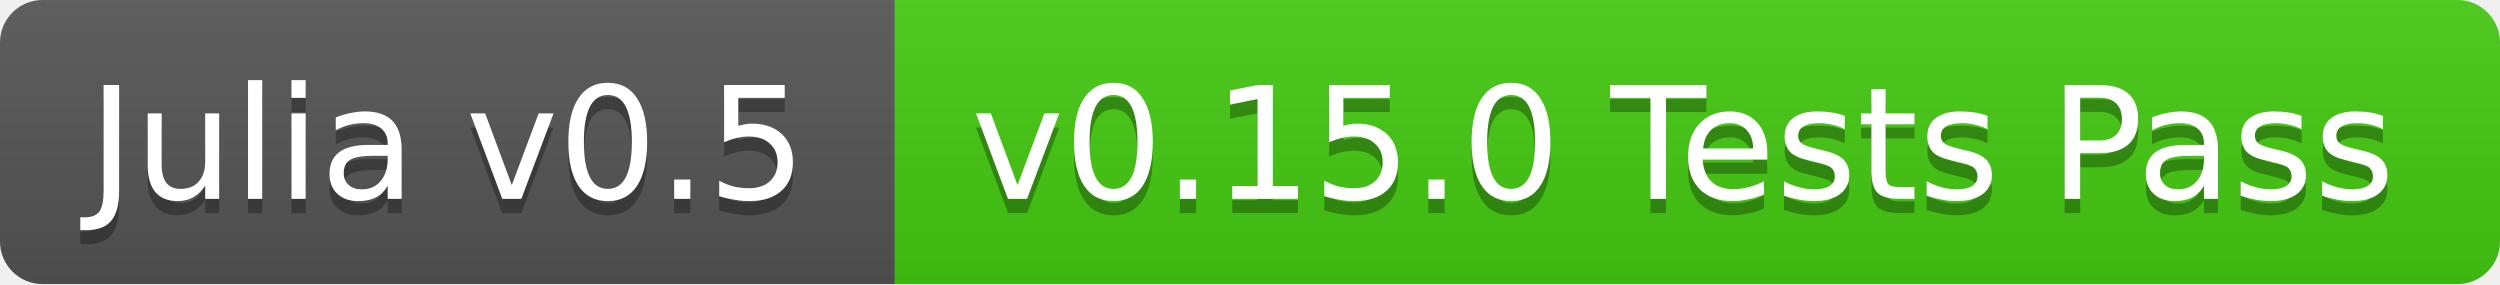
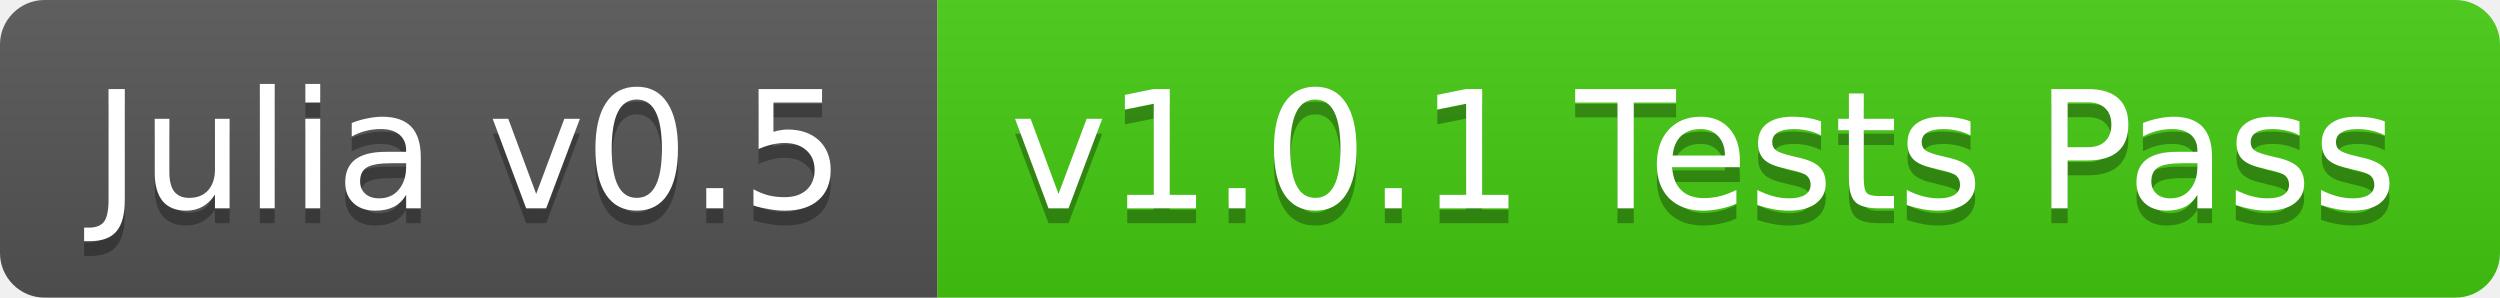
- <svg xmlns="http://www.w3.org/2000/svg" width="176" height="20">
+ <svg xmlns="http://www.w3.org/2000/svg" width="168" height="20">
  <linearGradient id="b" x2="0" y2="100%">
    <stop offset="0" stop-color="#bbb" stop-opacity=".1" />
    <stop offset="1" stop-opacity=".1" />
  </linearGradient>
  <clipPath id="a">
-     <rect width="176" height="20" rx="3" fill="#fff" />
+     <rect width="168" height="20" rx="3" fill="#fff" />
  </clipPath>
  <g clip-path="url(#a)">
    <path fill="#555" d="M0 0h63v20H0z" />
-     <path fill="#4c1" d="M63 0h113v20H63z" />
-     <path fill="url(#b)" d="M0 0h176v20H0z" />
+     <path fill="#4c1" d="M63 0h105v20H63z" />
+     <path fill="url(#b)" d="M0 0h168v20H0z" />
  </g>
  <g fill="#fff" text-anchor="middle" font-family="DejaVu Sans,Verdana,Geneva,sans-serif" font-size="11">
    <text x="31.5" y="15" fill="#010101" fill-opacity=".3">Julia v0.5</text>
    <text x="31.5" y="14">Julia v0.5</text>
-     <text x="118.5" y="15" fill="#010101" fill-opacity=".3">v0.15.0 Tests Pass</text>
-     <text x="118.5" y="14">v0.15.0 Tests Pass</text>
+     <text x="114.5" y="15" fill="#010101" fill-opacity=".3">v1.0.1 Tests Pass</text>
+     <text x="114.5" y="14">v1.0.1 Tests Pass</text>
  </g>
</svg>
